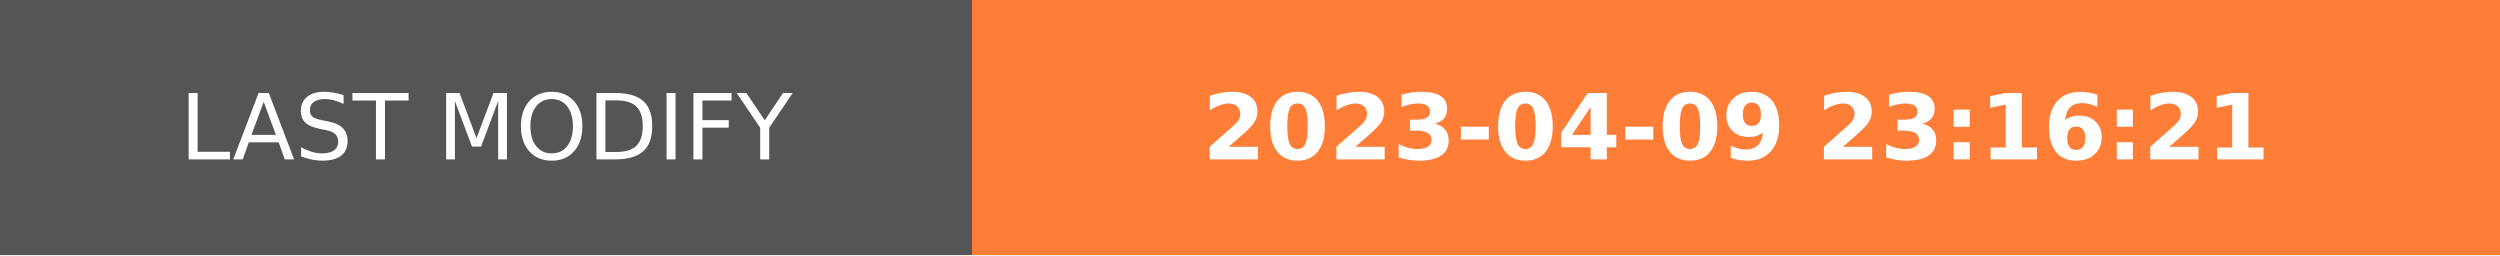
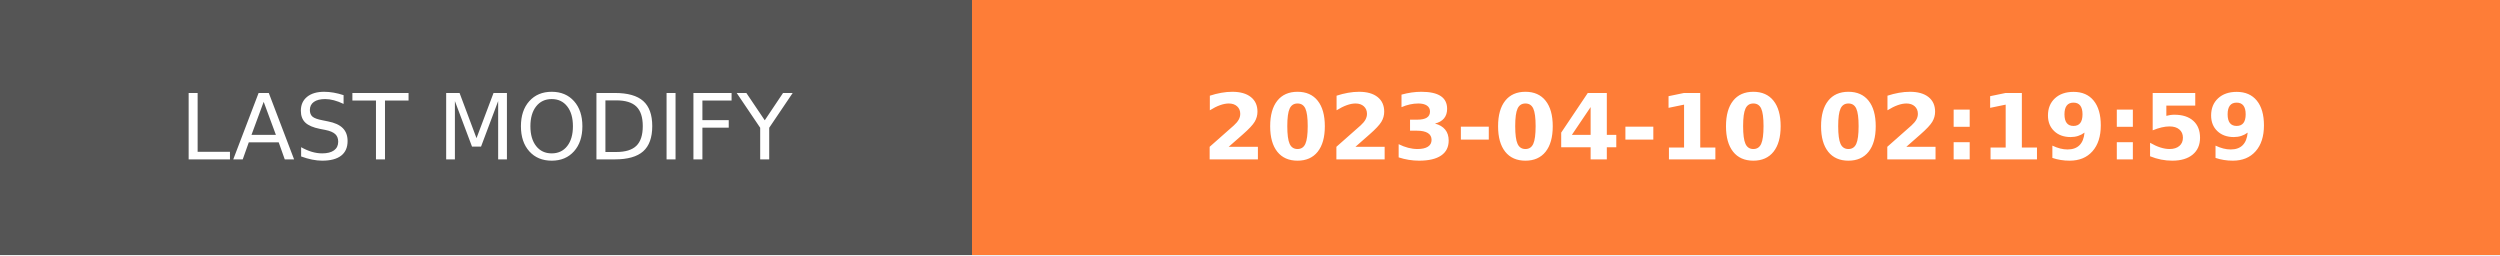
- <svg xmlns="http://www.w3.org/2000/svg" width="274.5" height="28" role="img" aria-label="LAST MODIFY: 2023-04-09 23:16:21">
+ <svg xmlns="http://www.w3.org/2000/svg" width="274.5" height="28" role="img" aria-label="LAST MODIFY: 2023-04-10 02:19:59">
  <g shape-rendering="crispEdges">
    <rect width="106.75" height="28" fill="#555" />
    <rect x="106.75" width="167.75" height="28" fill="#fe7d37" />
  </g>
  <g fill="#fff" text-anchor="middle" font-family="Verdana,Geneva,DejaVu Sans,sans-serif" text-rendering="geometricPrecision" font-size="100">
    <text transform="scale(.1)" x="533.75" y="175" textLength="827.5" fill="#fff">LAST MODIFY</text>
-     <text transform="scale(.1)" x="1906.25" y="175" textLength="1437.5" fill="#fff" font-weight="bold">2023-04-09 23:16:21</text>
+     <text transform="scale(.1)" x="1906.25" y="175" textLength="1437.5" fill="#fff" font-weight="bold">2023-04-10 02:19:59</text>
  </g>
</svg>
